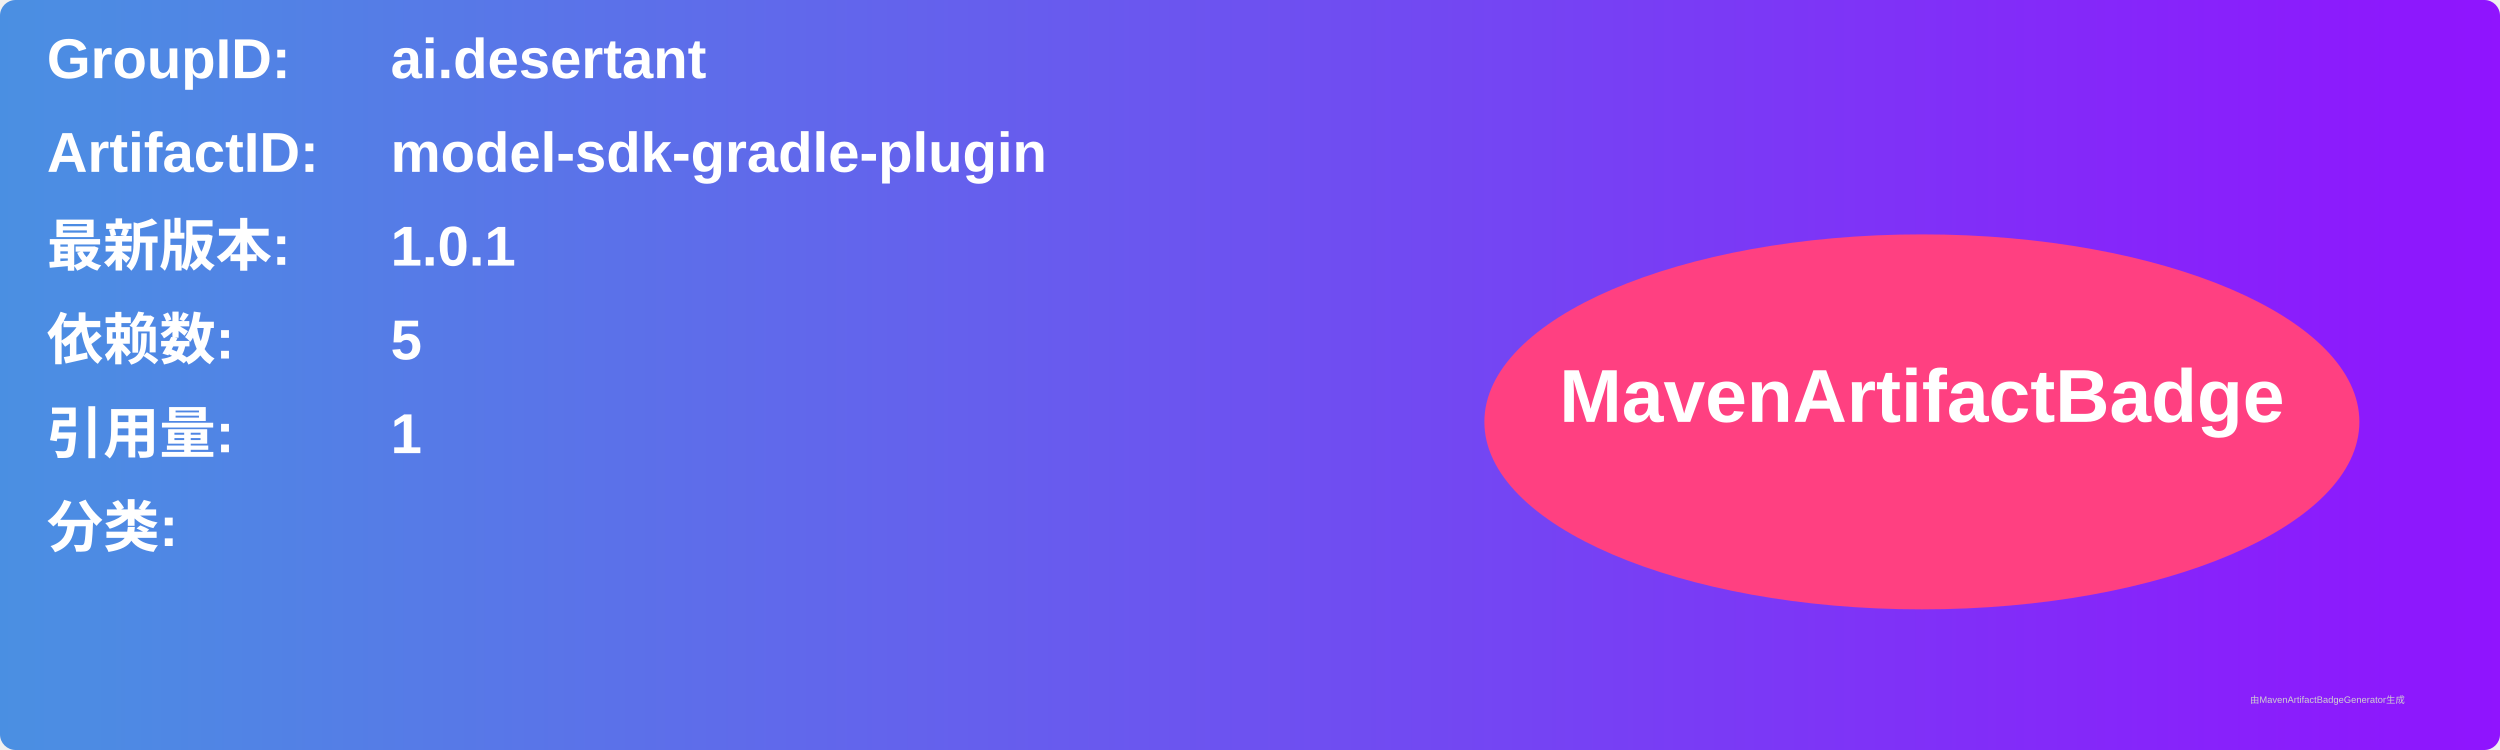
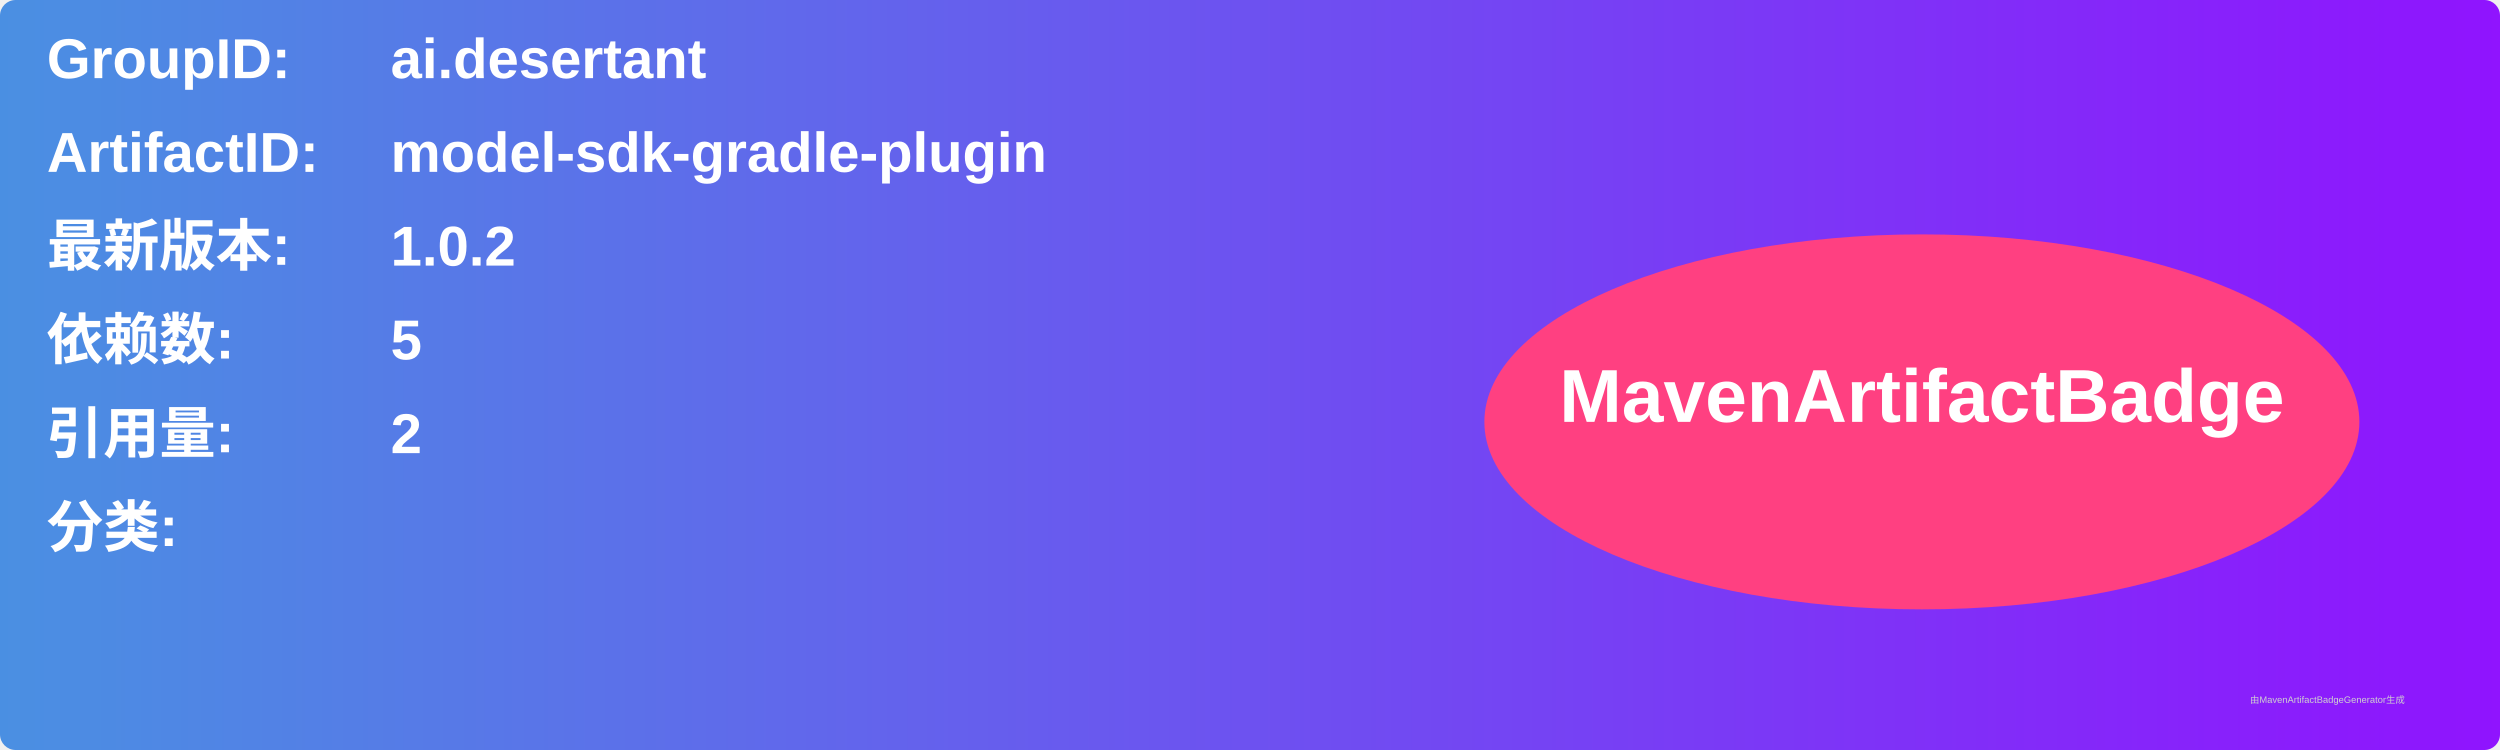
<svg xmlns="http://www.w3.org/2000/svg" width="800" height="240" viewBox="0 0 800 240">
  <linearGradient id="grad" x1="0%" y1="0%" x2="100%" y2="0%">
    <stop offset="0%" stop-color="#4a90e2" />
    <stop offset="100%" stop-color="#9013fe" />
  </linearGradient>
  <rect width="100%" height="100%" rx="5" ry="5" fill="url(#grad)" />
  <g transform="translate(15, 15)">
    <text x="0" y="10" font-family="Arial" font-size="18" fill="white" font-weight="bold" width="260">GroupID:</text>
    <text x="110" y="10" font-family="Arial" font-size="18" fill="white" font-weight="bold" width="460">ai.desertant</text>
    <text x="0" y="40" font-family="Arial" font-size="18" fill="white" font-weight="bold" width="260">ArtifactID:</text>
    <text x="110" y="40" font-family="Arial" font-size="18" fill="white" font-weight="bold" width="460">model-sdk-gradle-plugin</text>
    <text x="0" y="70" font-family="Arial" font-size="18" fill="white" font-weight="bold">最新版本:</text>
    <text x="110" y="70" font-family="Arial" font-size="18" fill="white" font-weight="bold">
-       <tspan font-weight="bold">1.0.1</tspan>
+       <tspan font-weight="bold">1.0.2</tspan>
    </text>
    <text x="0" y="100" font-family="Arial" font-size="18" fill="white" font-weight="bold">依赖数: </text>
    <text x="110" y="100" font-family="Arial" font-size="18" fill="white">
      <tspan font-weight="bold">5</tspan>
    </text>
    <text x="0" y="130" font-family="Arial" font-size="18" fill="white" font-weight="bold">引用量: </text>
    <text x="110" y="130" font-family="Arial" font-size="18" fill="white">
-       <tspan font-weight="bold">1</tspan>
+       <tspan font-weight="bold">2</tspan>
    </text>
    <text x="0" y="160" font-family="Arial" font-size="18" fill="white" font-weight="bold">分类:</text>
    <text x="10" y="190" font-family="Arial" font-size="10" fill="white">
      <tspan font-weight="bold" />
    </text>
    <ellipse cx="600" cy="120" rx="140" ry="60" fill="#ff4081" />
    <text x="600" y="120" text-anchor="middle" font-family="Arial" font-size="24" fill="white" font-weight="bold">MavenArtifactBadge</text>
  </g>
  <text x="720" y="225" font-family="Arial" font-size="3" fill="#d0d0d0">由MavenArtifactBadgeGenerator生成</text>
</svg>
